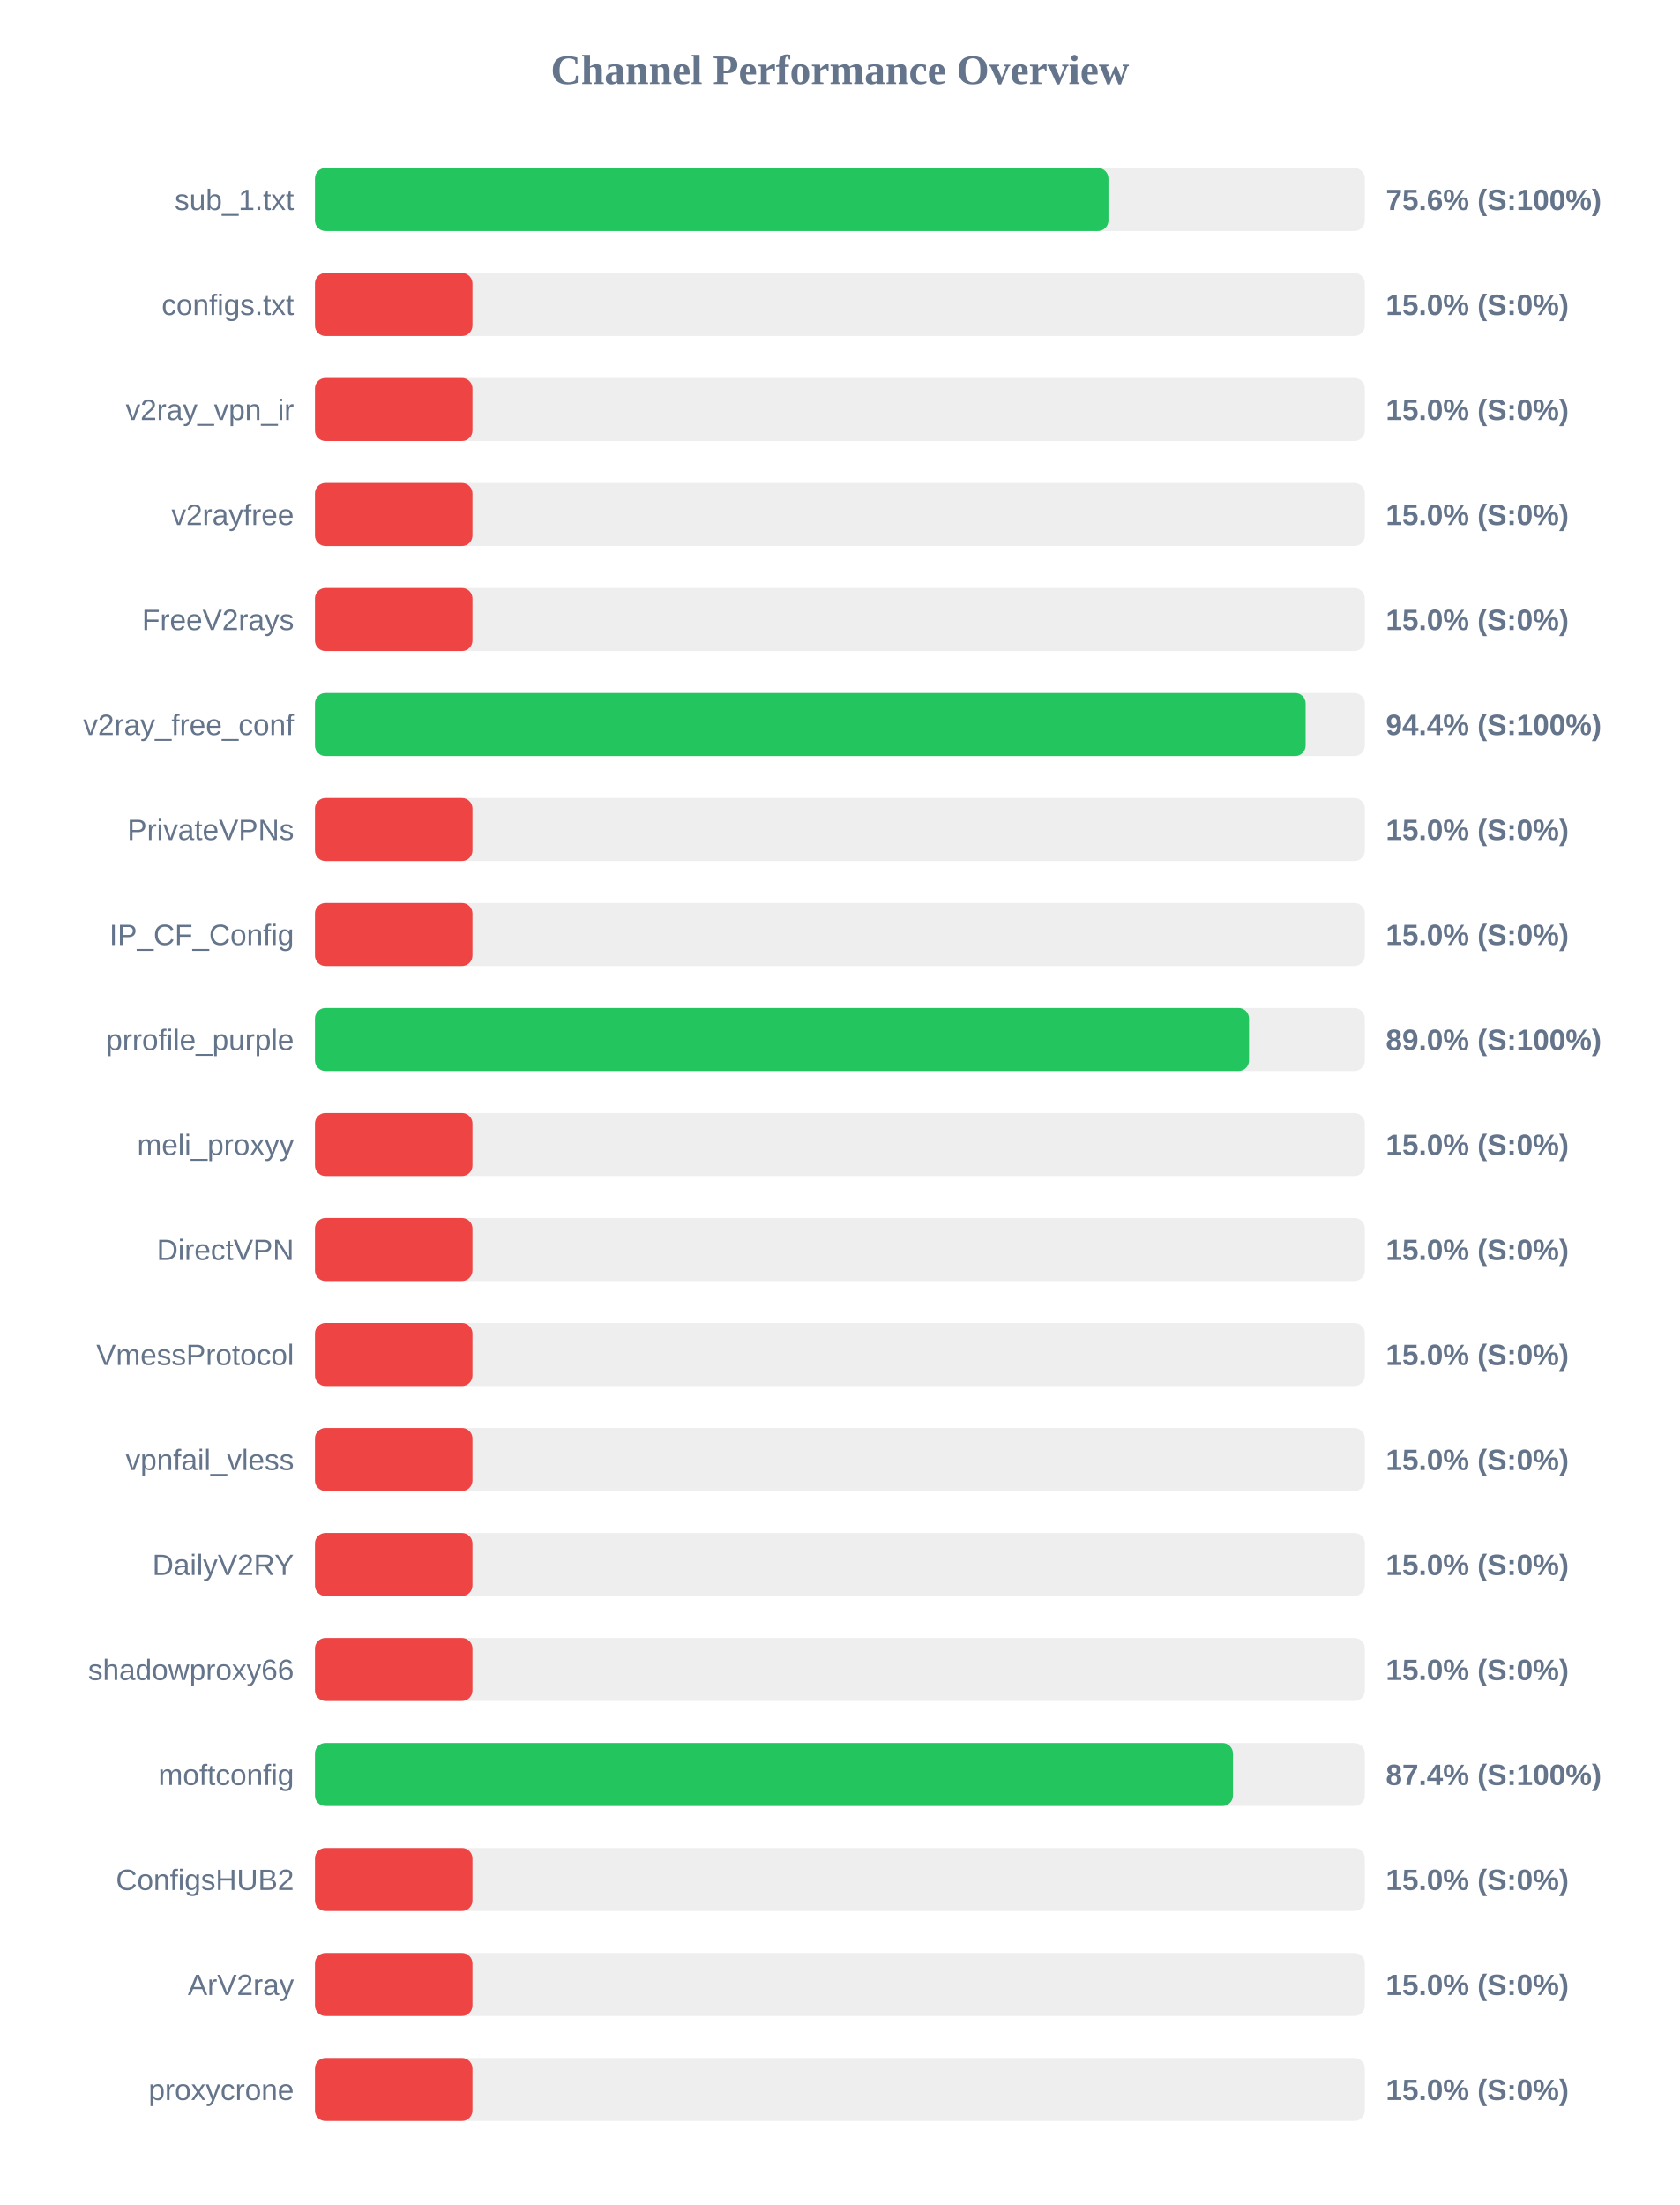
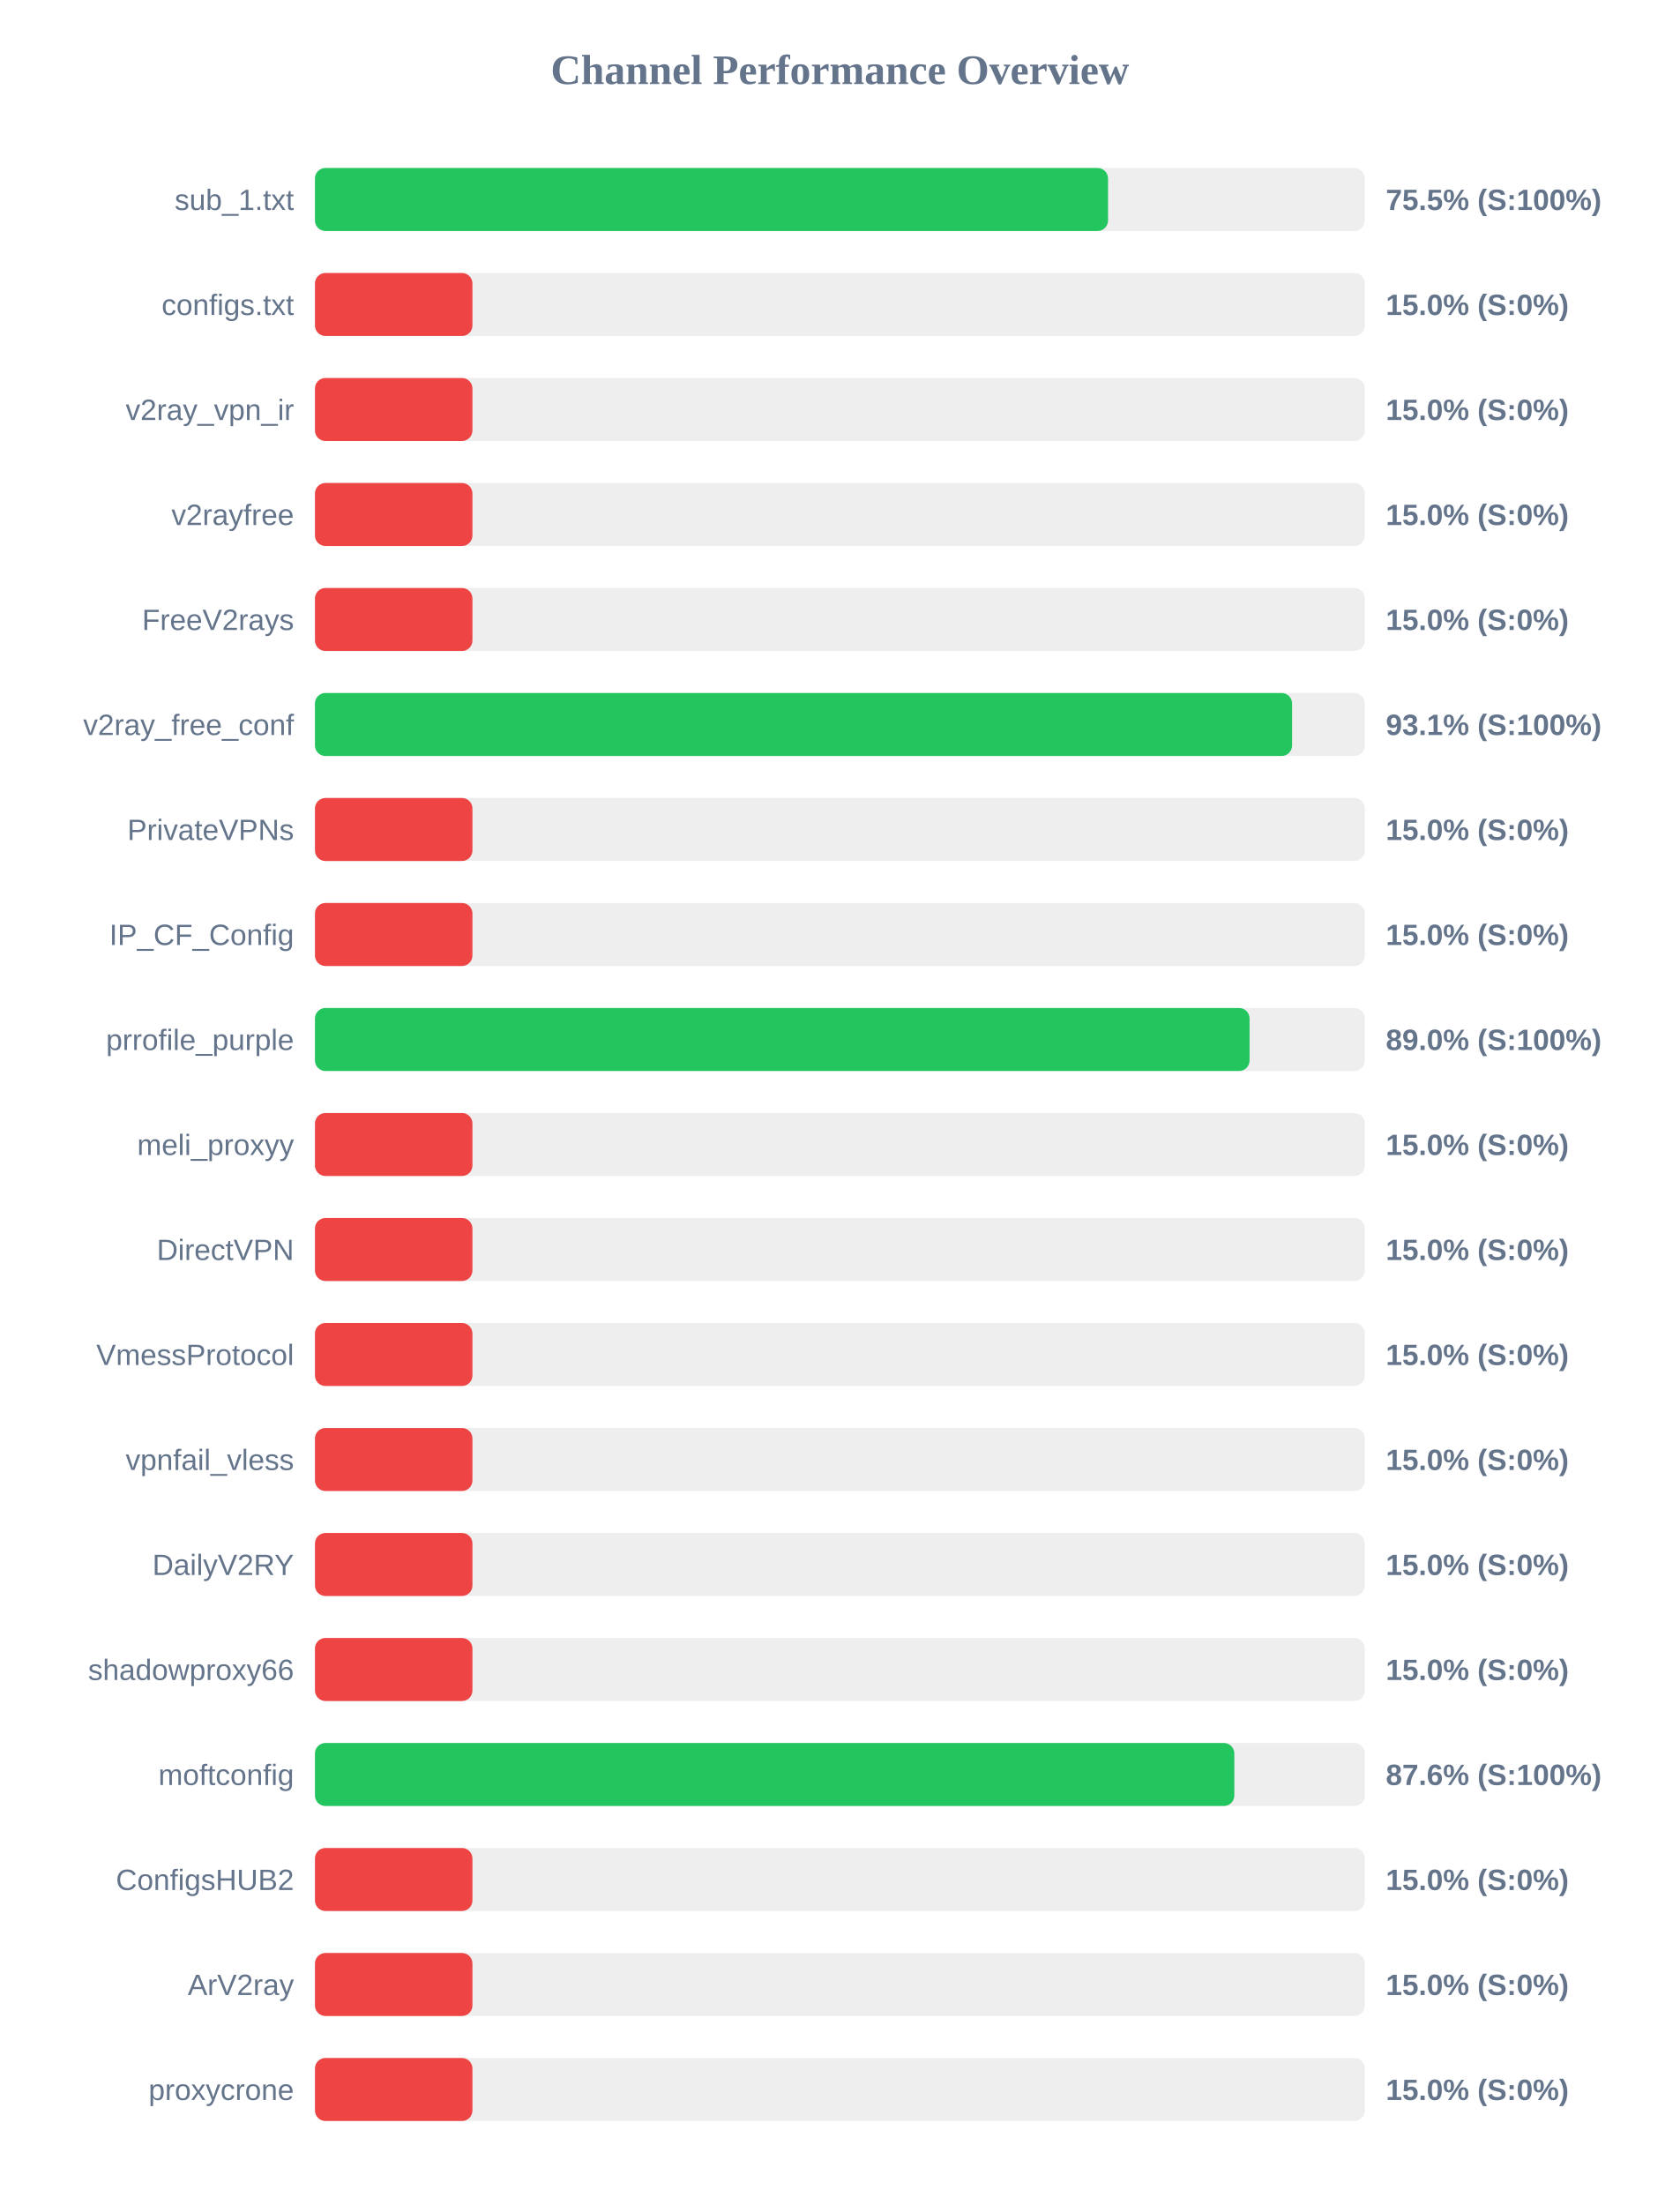
<svg xmlns="http://www.w3.org/2000/svg" width="800" height="1050" version="1.1">
  <style>
        .row { font: 14px Arial; fill: #64748b; }
        .score { font: bold 14px Arial; fill: #64748b; }
    </style>
  <text x="400" y="40" text-anchor="middle" font-size="20px" font-weight="bold" fill="#64748b">Channel Performance Overview</text>
  <rect x="150" y="80" width="500" height="30" fill="#eee" rx="5" />
-   <rect x="150" y="80" width="377.9" height="30" fill="#22c55e" rx="5" />
+   <rect x="150" y="80" width="377.7" height="30" fill="#22c55e" rx="5" />
  <text x="140" y="100" text-anchor="end" class="row">sub_1.txt</text>
-   <text x="660" y="100" text-anchor="start" class="score">75.6% (S:100%)</text>
+   <text x="660" y="100" text-anchor="start" class="score">75.5% (S:100%)</text>
  <rect x="150" y="130" width="500" height="30" fill="#eee" rx="5" />
  <rect x="150" y="130" width="75.0" height="30" fill="#ef4444" rx="5" />
  <text x="140" y="150" text-anchor="end" class="row">configs.txt</text>
  <text x="660" y="150" text-anchor="start" class="score">15.0% (S:0%)</text>
  <rect x="150" y="180" width="500" height="30" fill="#eee" rx="5" />
  <rect x="150" y="180" width="75.0" height="30" fill="#ef4444" rx="5" />
  <text x="140" y="200" text-anchor="end" class="row">v2ray_vpn_ir</text>
  <text x="660" y="200" text-anchor="start" class="score">15.0% (S:0%)</text>
  <rect x="150" y="230" width="500" height="30" fill="#eee" rx="5" />
  <rect x="150" y="230" width="75.0" height="30" fill="#ef4444" rx="5" />
  <text x="140" y="250" text-anchor="end" class="row">v2rayfree</text>
  <text x="660" y="250" text-anchor="start" class="score">15.0% (S:0%)</text>
  <rect x="150" y="280" width="500" height="30" fill="#eee" rx="5" />
  <rect x="150" y="280" width="75.0" height="30" fill="#ef4444" rx="5" />
  <text x="140" y="300" text-anchor="end" class="row">FreeV2rays</text>
  <text x="660" y="300" text-anchor="start" class="score">15.0% (S:0%)</text>
  <rect x="150" y="330" width="500" height="30" fill="#eee" rx="5" />
-   <rect x="150" y="330" width="471.8" height="30" fill="#22c55e" rx="5" />
+   <rect x="150" y="330" width="465.35" height="30" fill="#22c55e" rx="5" />
  <text x="140" y="350" text-anchor="end" class="row">v2ray_free_conf</text>
-   <text x="660" y="350" text-anchor="start" class="score">94.4% (S:100%)</text>
+   <text x="660" y="350" text-anchor="start" class="score">93.1% (S:100%)</text>
  <rect x="150" y="380" width="500" height="30" fill="#eee" rx="5" />
  <rect x="150" y="380" width="75.0" height="30" fill="#ef4444" rx="5" />
  <text x="140" y="400" text-anchor="end" class="row">PrivateVPNs</text>
  <text x="660" y="400" text-anchor="start" class="score">15.0% (S:0%)</text>
  <rect x="150" y="430" width="500" height="30" fill="#eee" rx="5" />
  <rect x="150" y="430" width="75.0" height="30" fill="#ef4444" rx="5" />
  <text x="140" y="450" text-anchor="end" class="row">IP_CF_Config</text>
  <text x="660" y="450" text-anchor="start" class="score">15.0% (S:0%)</text>
  <rect x="150" y="480" width="500" height="30" fill="#eee" rx="5" />
-   <rect x="150" y="480" width="444.85" height="30" fill="#22c55e" rx="5" />
+   <rect x="150" y="480" width="445.1" height="30" fill="#22c55e" rx="5" />
  <text x="140" y="500" text-anchor="end" class="row">prrofile_purple</text>
  <text x="660" y="500" text-anchor="start" class="score">89.0% (S:100%)</text>
  <rect x="150" y="530" width="500" height="30" fill="#eee" rx="5" />
  <rect x="150" y="530" width="75.0" height="30" fill="#ef4444" rx="5" />
  <text x="140" y="550" text-anchor="end" class="row">meli_proxyy</text>
  <text x="660" y="550" text-anchor="start" class="score">15.0% (S:0%)</text>
  <rect x="150" y="580" width="500" height="30" fill="#eee" rx="5" />
  <rect x="150" y="580" width="75.0" height="30" fill="#ef4444" rx="5" />
  <text x="140" y="600" text-anchor="end" class="row">DirectVPN</text>
  <text x="660" y="600" text-anchor="start" class="score">15.0% (S:0%)</text>
  <rect x="150" y="630" width="500" height="30" fill="#eee" rx="5" />
  <rect x="150" y="630" width="75.0" height="30" fill="#ef4444" rx="5" />
  <text x="140" y="650" text-anchor="end" class="row">VmessProtocol</text>
  <text x="660" y="650" text-anchor="start" class="score">15.0% (S:0%)</text>
  <rect x="150" y="680" width="500" height="30" fill="#eee" rx="5" />
  <rect x="150" y="680" width="75.0" height="30" fill="#ef4444" rx="5" />
  <text x="140" y="700" text-anchor="end" class="row">vpnfail_vless</text>
  <text x="660" y="700" text-anchor="start" class="score">15.0% (S:0%)</text>
  <rect x="150" y="730" width="500" height="30" fill="#eee" rx="5" />
  <rect x="150" y="730" width="75.0" height="30" fill="#ef4444" rx="5" />
  <text x="140" y="750" text-anchor="end" class="row">DailyV2RY</text>
  <text x="660" y="750" text-anchor="start" class="score">15.0% (S:0%)</text>
  <rect x="150" y="780" width="500" height="30" fill="#eee" rx="5" />
  <rect x="150" y="780" width="75.0" height="30" fill="#ef4444" rx="5" />
  <text x="140" y="800" text-anchor="end" class="row">shadowproxy66</text>
  <text x="660" y="800" text-anchor="start" class="score">15.0% (S:0%)</text>
  <rect x="150" y="830" width="500" height="30" fill="#eee" rx="5" />
-   <rect x="150" y="830" width="437.2" height="30" fill="#22c55e" rx="5" />
+   <rect x="150" y="830" width="437.85" height="30" fill="#22c55e" rx="5" />
  <text x="140" y="850" text-anchor="end" class="row">moftconfig</text>
-   <text x="660" y="850" text-anchor="start" class="score">87.4% (S:100%)</text>
+   <text x="660" y="850" text-anchor="start" class="score">87.6% (S:100%)</text>
  <rect x="150" y="880" width="500" height="30" fill="#eee" rx="5" />
  <rect x="150" y="880" width="75.0" height="30" fill="#ef4444" rx="5" />
  <text x="140" y="900" text-anchor="end" class="row">ConfigsHUB2</text>
  <text x="660" y="900" text-anchor="start" class="score">15.0% (S:0%)</text>
  <rect x="150" y="930" width="500" height="30" fill="#eee" rx="5" />
  <rect x="150" y="930" width="75.0" height="30" fill="#ef4444" rx="5" />
  <text x="140" y="950" text-anchor="end" class="row">ArV2ray</text>
  <text x="660" y="950" text-anchor="start" class="score">15.0% (S:0%)</text>
  <rect x="150" y="980" width="500" height="30" fill="#eee" rx="5" />
  <rect x="150" y="980" width="75.0" height="30" fill="#ef4444" rx="5" />
  <text x="140" y="1000" text-anchor="end" class="row">proxycrone</text>
  <text x="660" y="1000" text-anchor="start" class="score">15.0% (S:0%)</text>
</svg>
